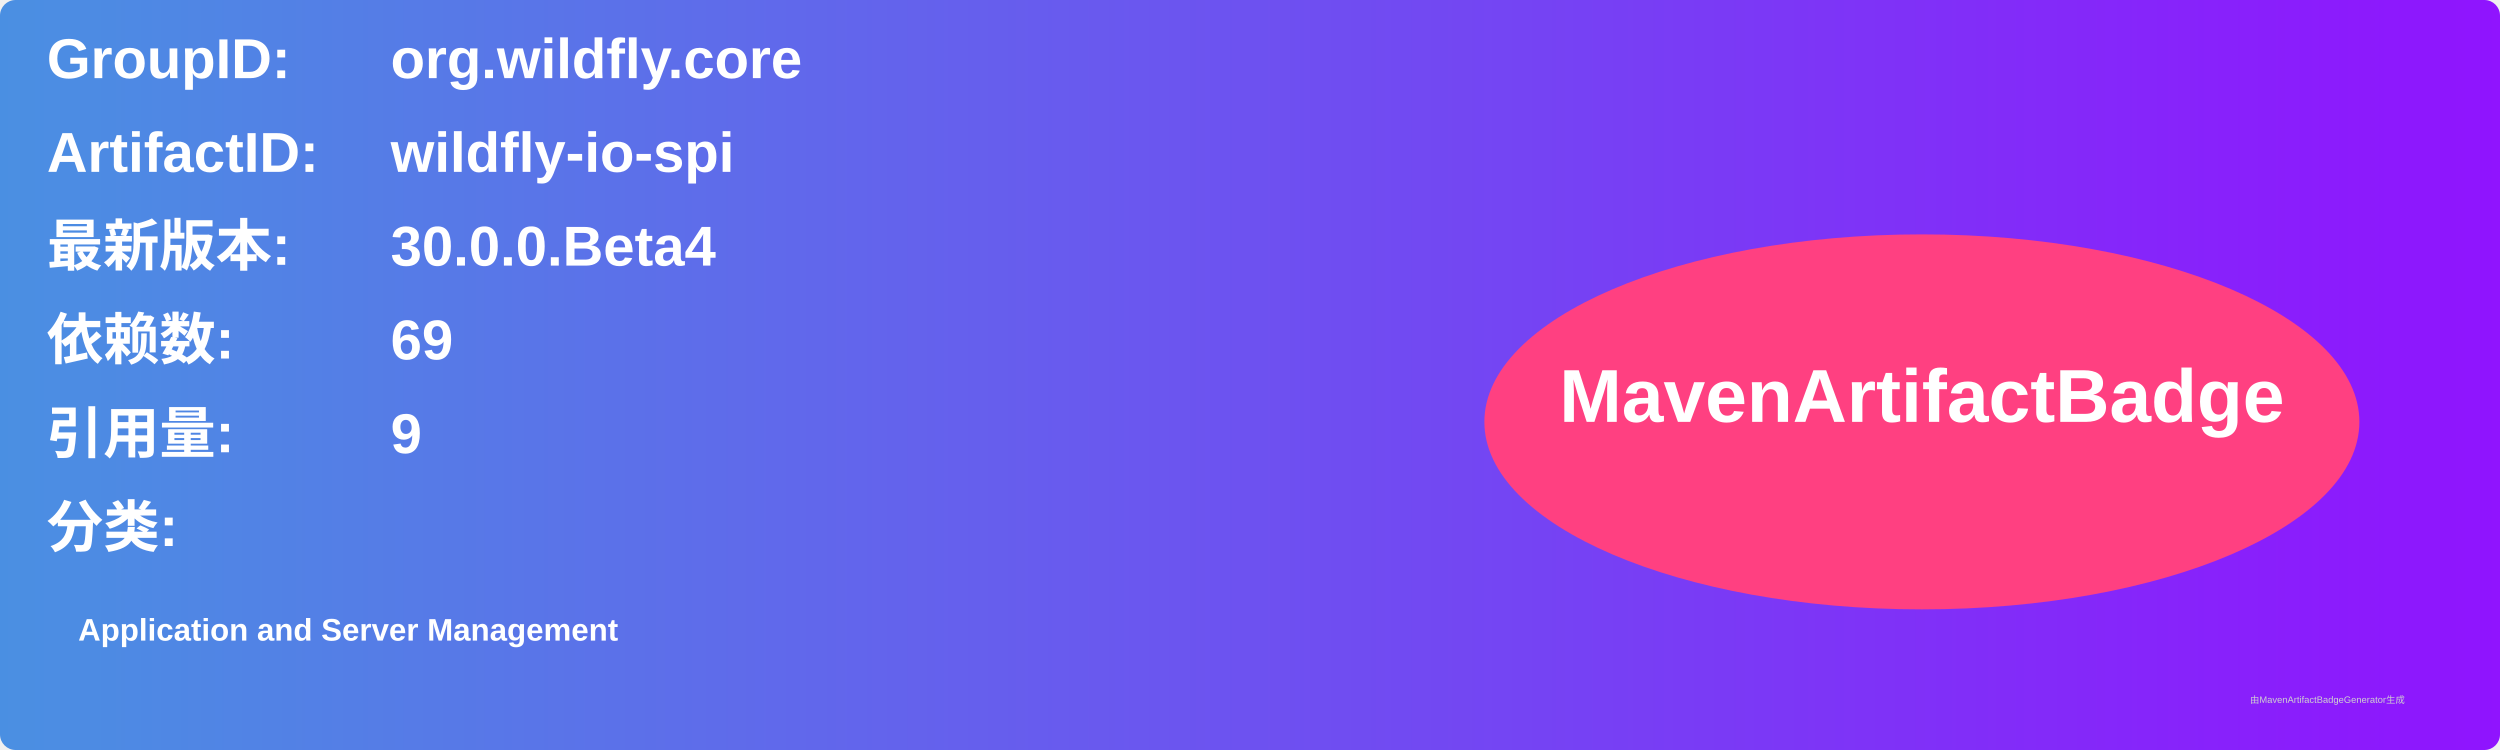
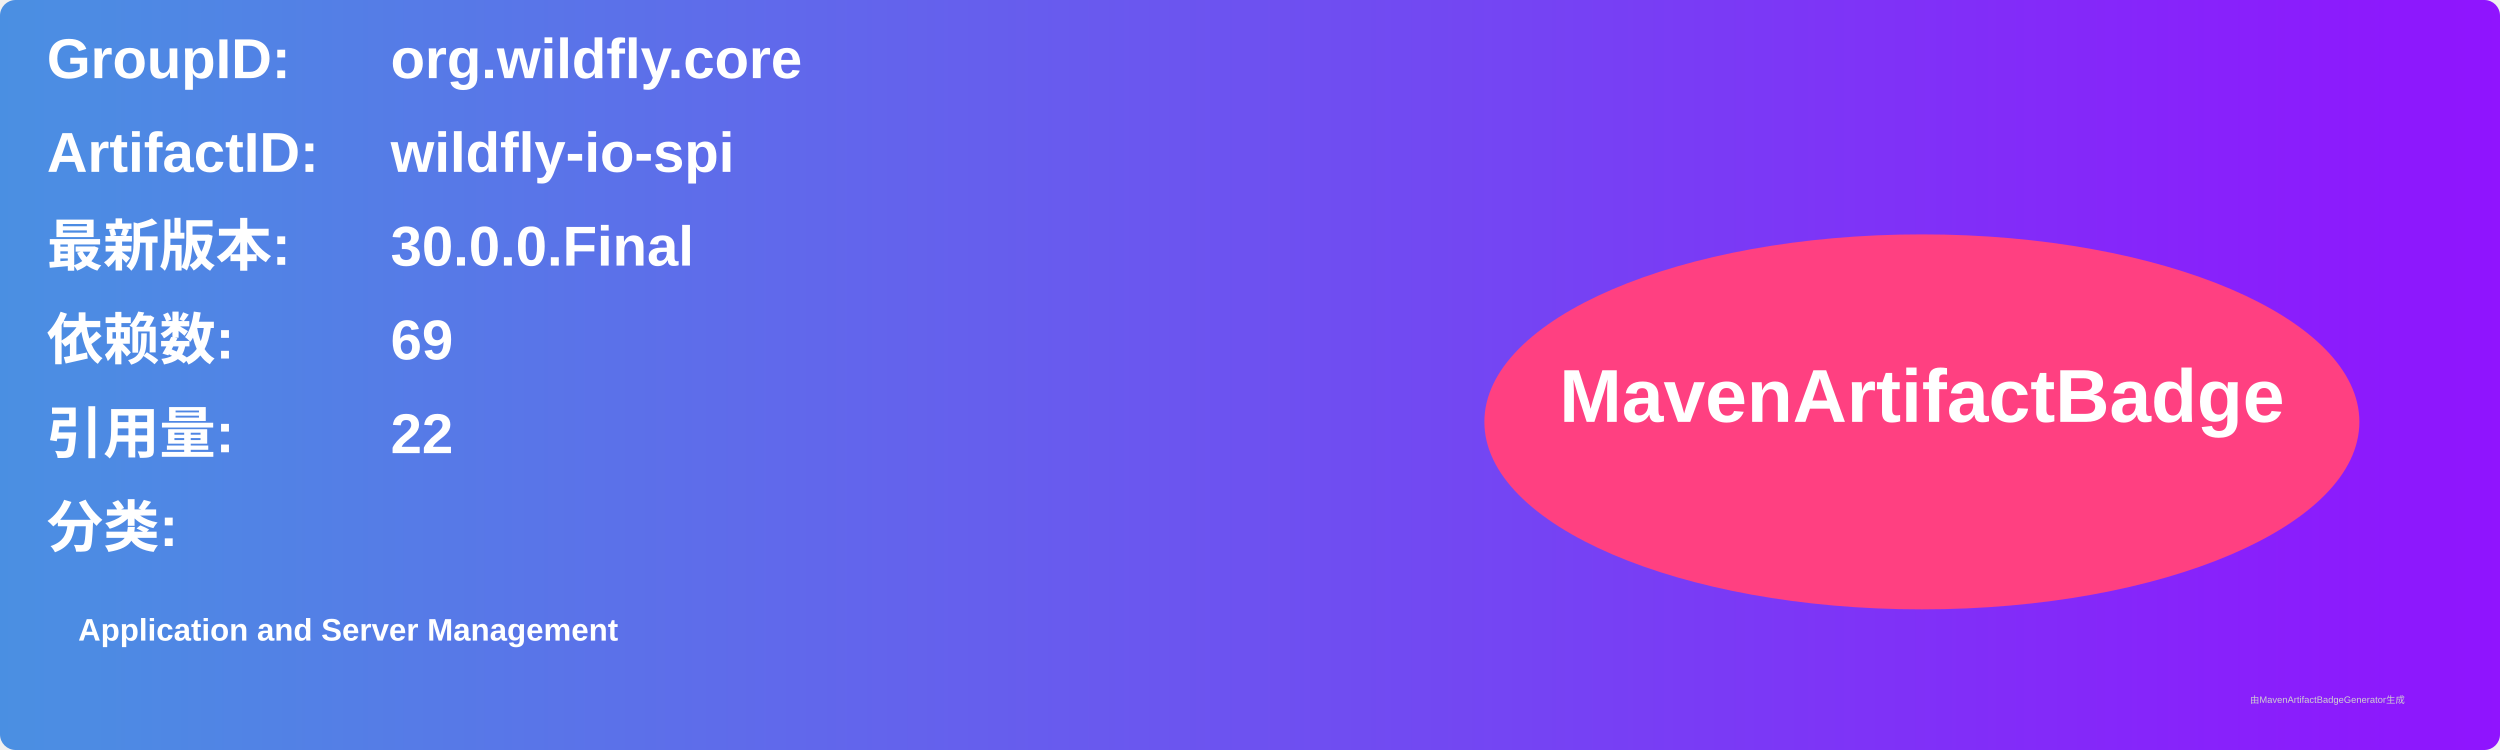
<svg xmlns="http://www.w3.org/2000/svg" width="800" height="240" viewBox="0 0 800 240">
  <linearGradient id="grad" x1="0%" y1="0%" x2="100%" y2="0%">
    <stop offset="0%" stop-color="#4a90e2" />
    <stop offset="100%" stop-color="#9013fe" />
  </linearGradient>
  <rect width="100%" height="100%" rx="5" ry="5" fill="url(#grad)" />
  <g transform="translate(15, 15)">
    <text x="0" y="10" font-family="Arial" font-size="18" fill="white" font-weight="bold" width="260">GroupID:</text>
    <text x="110" y="10" font-family="Arial" font-size="18" fill="white" font-weight="bold" width="460">org.wildfly.core</text>
    <text x="0" y="40" font-family="Arial" font-size="18" fill="white" font-weight="bold" width="260">ArtifactID:</text>
    <text x="110" y="40" font-family="Arial" font-size="18" fill="white" font-weight="bold" width="460">wildfly-io-spi</text>
    <text x="0" y="70" font-family="Arial" font-size="18" fill="white" font-weight="bold">最新版本:</text>
    <text x="110" y="70" font-family="Arial" font-size="18" fill="white" font-weight="bold">
-       <tspan font-weight="bold">30.0.0.Beta4</tspan>
+       <tspan font-weight="bold">30.0.0.Final</tspan>
    </text>
    <text x="0" y="100" font-family="Arial" font-size="18" fill="white" font-weight="bold">依赖数: </text>
    <text x="110" y="100" font-family="Arial" font-size="18" fill="white">
      <tspan font-weight="bold">69</tspan>
    </text>
    <text x="0" y="130" font-family="Arial" font-size="18" fill="white" font-weight="bold">引用量: </text>
    <text x="110" y="130" font-family="Arial" font-size="18" fill="white">
-       <tspan font-weight="bold">9</tspan>
+       <tspan font-weight="bold">22</tspan>
    </text>
    <text x="0" y="160" font-family="Arial" font-size="18" fill="white" font-weight="bold">分类:</text>
    <text x="10" y="190" font-family="Arial" font-size="10" fill="white">
      <tspan font-weight="bold">Application and Server Management</tspan>
    </text>
    <ellipse cx="600" cy="120" rx="140" ry="60" fill="#ff4081" />
    <text x="600" y="120" text-anchor="middle" font-family="Arial" font-size="24" fill="white" font-weight="bold">MavenArtifactBadge</text>
  </g>
  <text x="720" y="225" font-family="Arial" font-size="3" fill="#d0d0d0">由MavenArtifactBadgeGenerator生成</text>
</svg>
